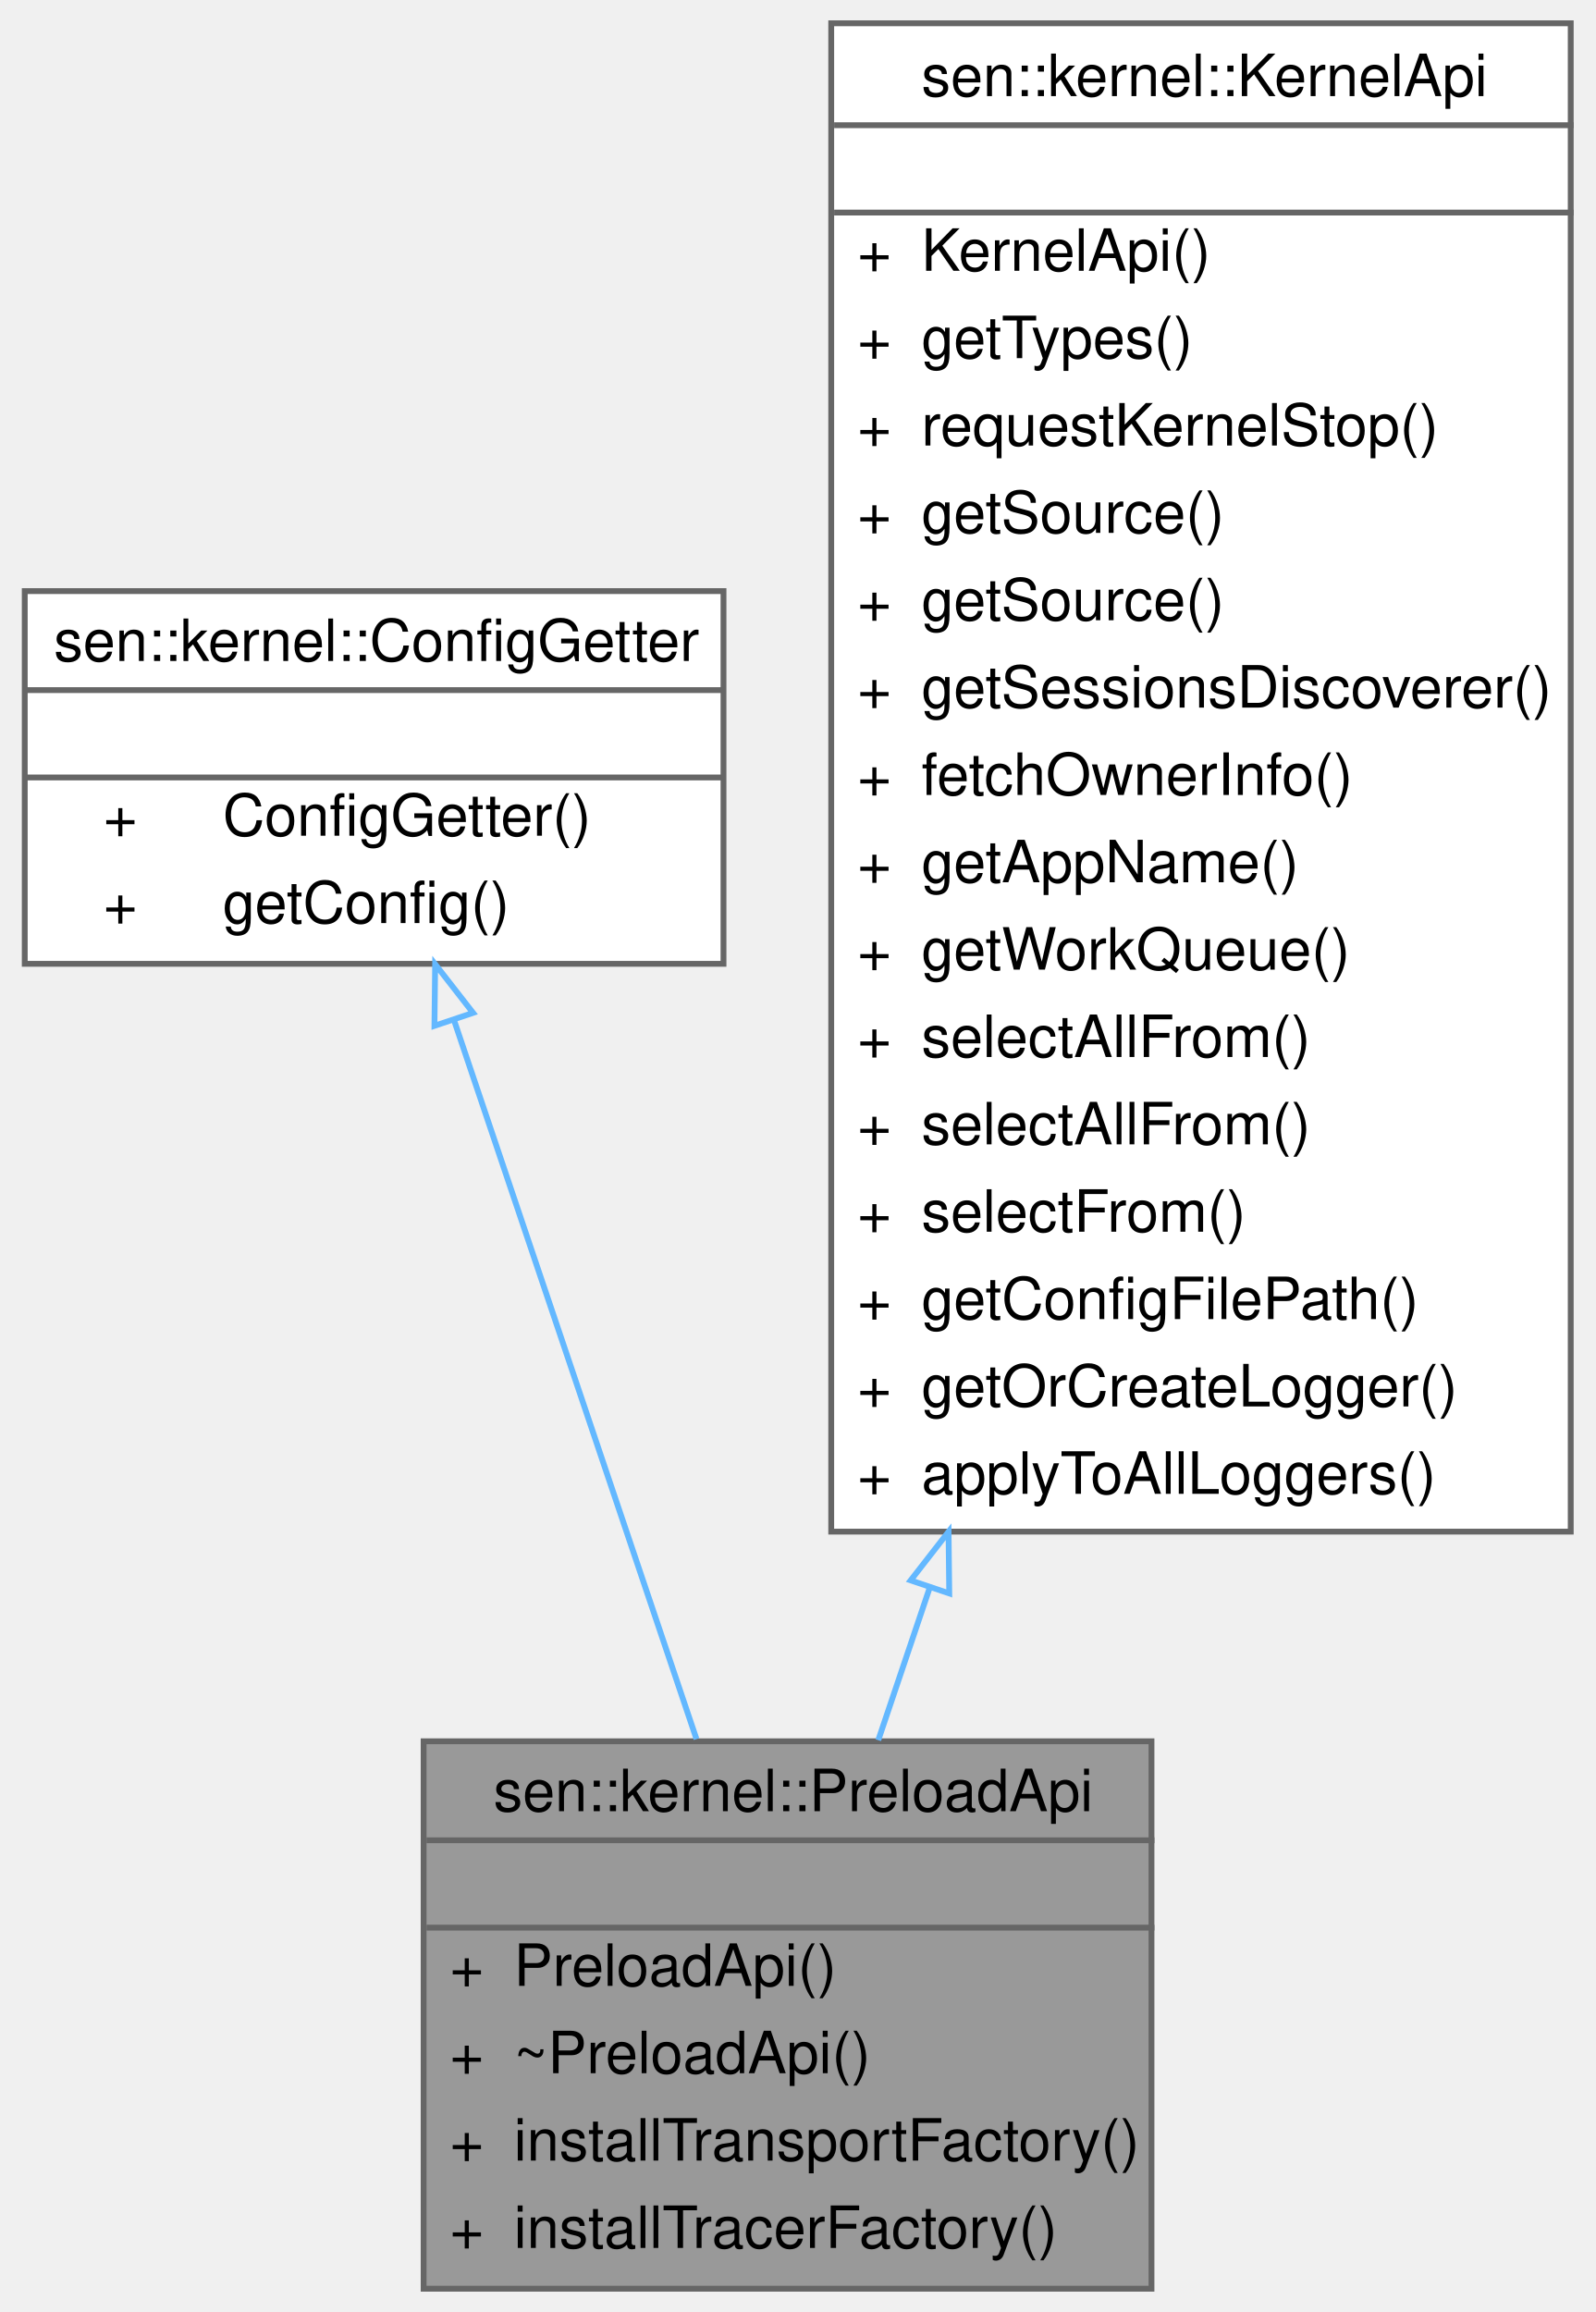
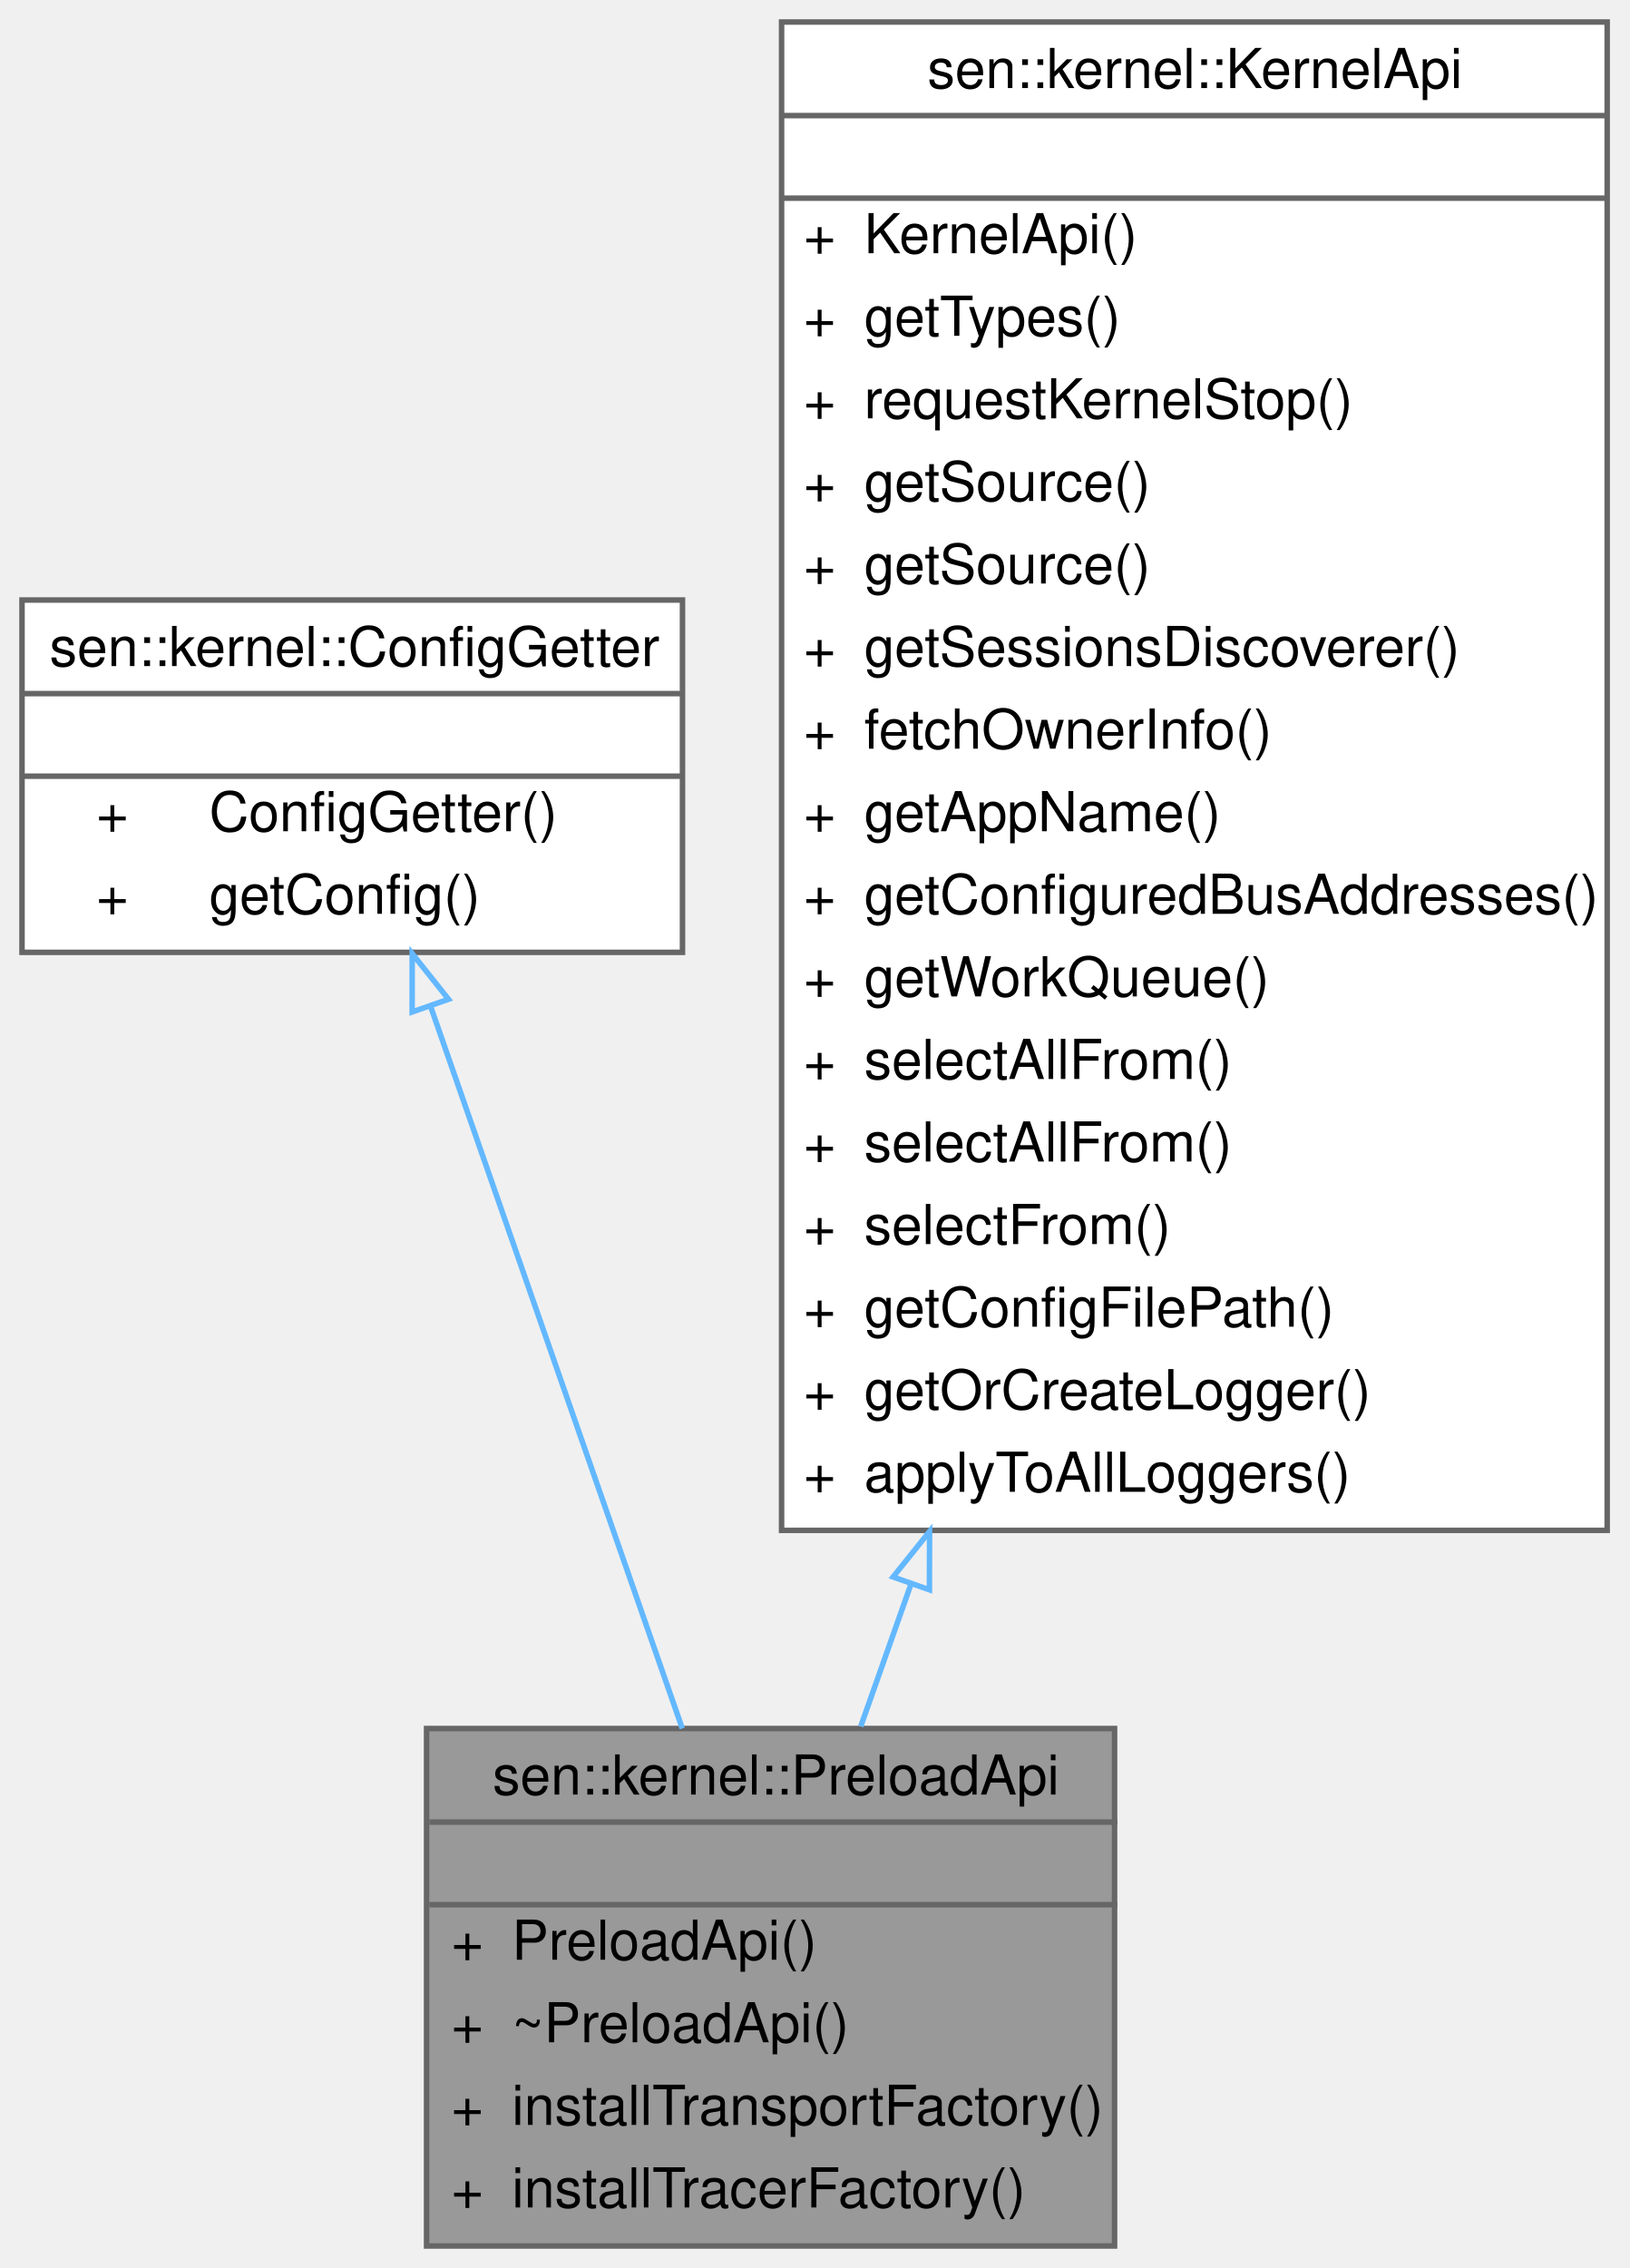
- <svg xmlns="http://www.w3.org/2000/svg" xmlns:xlink="http://www.w3.org/1999/xlink" width="274pt" height="397pt" viewBox="0.00 0.00 273.50 397.00">
-   <g id="graph0" class="graph" transform="scale(1 1) rotate(0) translate(4 393)">
+ <svg xmlns="http://www.w3.org/2000/svg" xmlns:xlink="http://www.w3.org/1999/xlink" width="296pt" height="412pt" viewBox="0.00 0.00 296.00 412.00">
+   <g id="graph0" class="graph" transform="scale(1 1) rotate(0) translate(4 408)">
    <g id="Node000001" class="node">
      <g id="a_Node000001">
        <a xlink:title="What can be done when preloading a component.">
-           <polygon fill="#999999" stroke="transparent" points="193.5,-94 68.5,-94 68.5,0 193.5,0 193.5,-94" />
-           <text text-anchor="start" x="80.5" y="-82" font-family="Helvetica,sans-Serif" font-size="10.00">sen::kernel::PreloadApi</text>
-           <text text-anchor="start" x="129.5" y="-67" font-family="Helvetica,sans-Serif" font-size="10.00"> </text>
-           <text text-anchor="start" x="73" y="-52" font-family="Helvetica,sans-Serif" font-size="10.00">+</text>
-           <text text-anchor="start" x="84" y="-52" font-family="Helvetica,sans-Serif" font-size="10.00">PreloadApi()</text>
-           <text text-anchor="start" x="73" y="-37" font-family="Helvetica,sans-Serif" font-size="10.00">+</text>
-           <text text-anchor="start" x="84" y="-37" font-family="Helvetica,sans-Serif" font-size="10.00">~PreloadApi()</text>
-           <text text-anchor="start" x="73" y="-22" font-family="Helvetica,sans-Serif" font-size="10.00">+</text>
-           <text text-anchor="start" x="84" y="-22" font-family="Helvetica,sans-Serif" font-size="10.00">installTransportFactory()</text>
-           <text text-anchor="start" x="73" y="-7" font-family="Helvetica,sans-Serif" font-size="10.00">+</text>
-           <text text-anchor="start" x="84" y="-7" font-family="Helvetica,sans-Serif" font-size="10.00">installTracerFactory()</text>
-           <polygon fill="#666666" stroke="#666666" points="69,-77 69,-77 194,-77 194,-77 69,-77" />
-           <polygon fill="#666666" stroke="#666666" points="69,-62 69,-62 194,-62 194,-62 69,-62" />
-           <polygon fill="none" stroke="#666666" points="68.5,0 68.5,-94 193.5,-94 193.5,0 68.5,0" />
+           <polygon fill="#999999" stroke="transparent" points="198.5,-94 73.5,-94 73.5,0 198.5,0 198.5,-94" />
+           <text text-anchor="start" x="85.5" y="-82" font-family="Helvetica,sans-Serif" font-size="10.00">sen::kernel::PreloadApi</text>
+           <text text-anchor="start" x="134.5" y="-67" font-family="Helvetica,sans-Serif" font-size="10.00"> </text>
+           <text text-anchor="start" x="78" y="-52" font-family="Helvetica,sans-Serif" font-size="10.00">+</text>
+           <text text-anchor="start" x="89" y="-52" font-family="Helvetica,sans-Serif" font-size="10.00">PreloadApi()</text>
+           <text text-anchor="start" x="78" y="-37" font-family="Helvetica,sans-Serif" font-size="10.00">+</text>
+           <text text-anchor="start" x="89" y="-37" font-family="Helvetica,sans-Serif" font-size="10.00">~PreloadApi()</text>
+           <text text-anchor="start" x="78" y="-22" font-family="Helvetica,sans-Serif" font-size="10.00">+</text>
+           <text text-anchor="start" x="89" y="-22" font-family="Helvetica,sans-Serif" font-size="10.00">installTransportFactory()</text>
+           <text text-anchor="start" x="78" y="-7" font-family="Helvetica,sans-Serif" font-size="10.00">+</text>
+           <text text-anchor="start" x="89" y="-7" font-family="Helvetica,sans-Serif" font-size="10.00">installTracerFactory()</text>
+           <polygon fill="#666666" stroke="#666666" points="74,-77 74,-77 199,-77 199,-77 74,-77" />
+           <polygon fill="#666666" stroke="#666666" points="74,-62 74,-62 199,-62 199,-62 74,-62" />
+           <polygon fill="none" stroke="#666666" points="73.5,0 73.5,-94 198.5,-94 198.5,0 73.5,0" />
        </a>
      </g>
    </g>
    <g id="Node000002" class="node">
      <g id="a_Node000002">
        <a xlink:href="classsen_1_1kernel_1_1_config_getter.html" target="_top" xlink:title="Allows for fetching configuration parameters.">
-           <polygon fill="white" stroke="transparent" points="120,-291.5 0,-291.5 0,-227.5 120,-227.5 120,-291.5" />
-           <text text-anchor="start" x="5" y="-279.5" font-family="Helvetica,sans-Serif" font-size="10.00">sen::kernel::ConfigGetter</text>
-           <text text-anchor="start" x="58" y="-264.5" font-family="Helvetica,sans-Serif" font-size="10.00"> </text>
-           <text text-anchor="start" x="13.5" y="-249.5" font-family="Helvetica,sans-Serif" font-size="10.00">+</text>
-           <text text-anchor="start" x="34" y="-249.5" font-family="Helvetica,sans-Serif" font-size="10.00">ConfigGetter()</text>
-           <text text-anchor="start" x="13.5" y="-234.5" font-family="Helvetica,sans-Serif" font-size="10.00">+</text>
-           <text text-anchor="start" x="34" y="-234.5" font-family="Helvetica,sans-Serif" font-size="10.00">getConfig()</text>
-           <polygon fill="#666666" stroke="#666666" points="0,-274.5 0,-274.5 120,-274.5 120,-274.5 0,-274.5" />
-           <polygon fill="#666666" stroke="#666666" points="0,-259.5 0,-259.5 120,-259.5 120,-259.5 0,-259.5" />
-           <polygon fill="none" stroke="#666666" points="0,-227.5 0,-291.5 120,-291.5 120,-227.5 0,-227.5" />
+           <polygon fill="white" stroke="transparent" points="120,-299 0,-299 0,-235 120,-235 120,-299" />
+           <text text-anchor="start" x="5" y="-287" font-family="Helvetica,sans-Serif" font-size="10.00">sen::kernel::ConfigGetter</text>
+           <text text-anchor="start" x="58" y="-272" font-family="Helvetica,sans-Serif" font-size="10.00"> </text>
+           <text text-anchor="start" x="13.5" y="-257" font-family="Helvetica,sans-Serif" font-size="10.00">+</text>
+           <text text-anchor="start" x="34" y="-257" font-family="Helvetica,sans-Serif" font-size="10.00">ConfigGetter()</text>
+           <text text-anchor="start" x="13.5" y="-242" font-family="Helvetica,sans-Serif" font-size="10.00">+</text>
+           <text text-anchor="start" x="34" y="-242" font-family="Helvetica,sans-Serif" font-size="10.00">getConfig()</text>
+           <polygon fill="#666666" stroke="#666666" points="0,-282 0,-282 120,-282 120,-282 0,-282" />
+           <polygon fill="#666666" stroke="#666666" points="0,-267 0,-267 120,-267 120,-267 0,-267" />
+           <polygon fill="none" stroke="#666666" points="0,-235 0,-299 120,-299 120,-235 0,-235" />
        </a>
      </g>
    </g>
    <g id="edge1_Node000001_Node000002" class="edge">
      <g id="a_edge1_Node000001_Node000002">
        <a xlink:title=" ">
-           <path fill="none" stroke="#63b8ff" d="M73.69,-217.92C85.61,-182.57 102.89,-131.34 115.36,-94.38" />
-           <polygon fill="none" stroke="#63b8ff" points="70.36,-216.85 70.48,-227.44 76.99,-219.08 70.36,-216.85" />
+           <path fill="none" stroke="#63b8ff" d="M74.22,-225.22C87.21,-187.94 106.42,-132.85 119.96,-94.01" />
+           <polygon fill="none" stroke="#63b8ff" points="70.88,-224.17 70.89,-234.77 77.49,-226.48 70.88,-224.17" />
        </a>
      </g>
    </g>
    <g id="Node000003" class="node">
      <g id="a_Node000003">
        <a xlink:href="classsen_1_1kernel_1_1_kernel_api.html" target="_top" xlink:title="User-facing kernel functions.">
-           <polygon fill="white" stroke="transparent" points="265.5,-389 138.5,-389 138.5,-130 265.5,-130 265.5,-389" />
-           <text text-anchor="start" x="154" y="-376.5" font-family="Helvetica,sans-Serif" font-size="10.00">sen::kernel::KernelApi</text>
-           <text text-anchor="start" x="200.5" y="-361.5" font-family="Helvetica,sans-Serif" font-size="10.00"> </text>
-           <text text-anchor="start" x="143" y="-346.5" font-family="Helvetica,sans-Serif" font-size="10.00">+</text>
-           <text text-anchor="start" x="154" y="-346.5" font-family="Helvetica,sans-Serif" font-size="10.00">KernelApi()</text>
-           <text text-anchor="start" x="143" y="-331.5" font-family="Helvetica,sans-Serif" font-size="10.00">+</text>
-           <text text-anchor="start" x="154" y="-331.5" font-family="Helvetica,sans-Serif" font-size="10.00">getTypes()</text>
-           <text text-anchor="start" x="143" y="-316.5" font-family="Helvetica,sans-Serif" font-size="10.00">+</text>
-           <text text-anchor="start" x="154" y="-316.5" font-family="Helvetica,sans-Serif" font-size="10.00">requestKernelStop()</text>
-           <text text-anchor="start" x="143" y="-301.5" font-family="Helvetica,sans-Serif" font-size="10.00">+</text>
-           <text text-anchor="start" x="154" y="-301.5" font-family="Helvetica,sans-Serif" font-size="10.00">getSource()</text>
-           <text text-anchor="start" x="143" y="-286.5" font-family="Helvetica,sans-Serif" font-size="10.00">+</text>
-           <text text-anchor="start" x="154" y="-286.5" font-family="Helvetica,sans-Serif" font-size="10.00">getSource()</text>
-           <text text-anchor="start" x="143" y="-271.5" font-family="Helvetica,sans-Serif" font-size="10.00">+</text>
-           <text text-anchor="start" x="154" y="-271.5" font-family="Helvetica,sans-Serif" font-size="10.00">getSessionsDiscoverer()</text>
-           <text text-anchor="start" x="143" y="-256.5" font-family="Helvetica,sans-Serif" font-size="10.00">+</text>
-           <text text-anchor="start" x="154" y="-256.5" font-family="Helvetica,sans-Serif" font-size="10.00">fetchOwnerInfo()</text>
-           <text text-anchor="start" x="143" y="-241.5" font-family="Helvetica,sans-Serif" font-size="10.00">+</text>
-           <text text-anchor="start" x="154" y="-241.5" font-family="Helvetica,sans-Serif" font-size="10.00">getAppName()</text>
-           <text text-anchor="start" x="143" y="-226.5" font-family="Helvetica,sans-Serif" font-size="10.00">+</text>
-           <text text-anchor="start" x="154" y="-226.5" font-family="Helvetica,sans-Serif" font-size="10.00">getWorkQueue()</text>
-           <text text-anchor="start" x="143" y="-211.5" font-family="Helvetica,sans-Serif" font-size="10.00">+</text>
-           <text text-anchor="start" x="154" y="-211.5" font-family="Helvetica,sans-Serif" font-size="10.00">selectAllFrom()</text>
-           <text text-anchor="start" x="143" y="-196.5" font-family="Helvetica,sans-Serif" font-size="10.00">+</text>
-           <text text-anchor="start" x="154" y="-196.5" font-family="Helvetica,sans-Serif" font-size="10.00">selectAllFrom()</text>
-           <text text-anchor="start" x="143" y="-181.5" font-family="Helvetica,sans-Serif" font-size="10.00">+</text>
-           <text text-anchor="start" x="154" y="-181.5" font-family="Helvetica,sans-Serif" font-size="10.00">selectFrom()</text>
-           <text text-anchor="start" x="143" y="-166.5" font-family="Helvetica,sans-Serif" font-size="10.00">+</text>
-           <text text-anchor="start" x="154" y="-166.5" font-family="Helvetica,sans-Serif" font-size="10.00">getConfigFilePath()</text>
-           <text text-anchor="start" x="143" y="-151.5" font-family="Helvetica,sans-Serif" font-size="10.00">+</text>
-           <text text-anchor="start" x="154" y="-151.5" font-family="Helvetica,sans-Serif" font-size="10.00">getOrCreateLogger()</text>
-           <text text-anchor="start" x="143" y="-136.5" font-family="Helvetica,sans-Serif" font-size="10.00">+</text>
-           <text text-anchor="start" x="154" y="-136.5" font-family="Helvetica,sans-Serif" font-size="10.00">applyToAllLoggers()</text>
-           <polygon fill="#666666" stroke="#666666" points="139,-371.5 139,-371.5 266,-371.5 266,-371.5 139,-371.5" />
-           <polygon fill="#666666" stroke="#666666" points="139,-356.5 139,-356.5 266,-356.5 266,-356.5 139,-356.5" />
-           <polygon fill="none" stroke="#666666" points="138.5,-130 138.5,-389 265.5,-389 265.5,-130 138.5,-130" />
+           <polygon fill="white" stroke="transparent" points="288,-404 138,-404 138,-130 288,-130 288,-404" />
+           <text text-anchor="start" x="164.5" y="-392" font-family="Helvetica,sans-Serif" font-size="10.00">sen::kernel::KernelApi</text>
+           <text text-anchor="start" x="211" y="-377" font-family="Helvetica,sans-Serif" font-size="10.00"> </text>
+           <text text-anchor="start" x="142" y="-362" font-family="Helvetica,sans-Serif" font-size="10.00">+</text>
+           <text text-anchor="start" x="153" y="-362" font-family="Helvetica,sans-Serif" font-size="10.00">KernelApi()</text>
+           <text text-anchor="start" x="142" y="-347" font-family="Helvetica,sans-Serif" font-size="10.00">+</text>
+           <text text-anchor="start" x="153" y="-347" font-family="Helvetica,sans-Serif" font-size="10.00">getTypes()</text>
+           <text text-anchor="start" x="142" y="-332" font-family="Helvetica,sans-Serif" font-size="10.00">+</text>
+           <text text-anchor="start" x="153" y="-332" font-family="Helvetica,sans-Serif" font-size="10.00">requestKernelStop()</text>
+           <text text-anchor="start" x="142" y="-317" font-family="Helvetica,sans-Serif" font-size="10.00">+</text>
+           <text text-anchor="start" x="153" y="-317" font-family="Helvetica,sans-Serif" font-size="10.00">getSource()</text>
+           <text text-anchor="start" x="142" y="-302" font-family="Helvetica,sans-Serif" font-size="10.00">+</text>
+           <text text-anchor="start" x="153" y="-302" font-family="Helvetica,sans-Serif" font-size="10.00">getSource()</text>
+           <text text-anchor="start" x="142" y="-287" font-family="Helvetica,sans-Serif" font-size="10.00">+</text>
+           <text text-anchor="start" x="153" y="-287" font-family="Helvetica,sans-Serif" font-size="10.00">getSessionsDiscoverer()</text>
+           <text text-anchor="start" x="142" y="-272" font-family="Helvetica,sans-Serif" font-size="10.00">+</text>
+           <text text-anchor="start" x="153" y="-272" font-family="Helvetica,sans-Serif" font-size="10.00">fetchOwnerInfo()</text>
+           <text text-anchor="start" x="142" y="-257" font-family="Helvetica,sans-Serif" font-size="10.00">+</text>
+           <text text-anchor="start" x="153" y="-257" font-family="Helvetica,sans-Serif" font-size="10.00">getAppName()</text>
+           <text text-anchor="start" x="142" y="-242" font-family="Helvetica,sans-Serif" font-size="10.00">+</text>
+           <text text-anchor="start" x="153" y="-242" font-family="Helvetica,sans-Serif" font-size="10.00">getConfiguredBusAddresses()</text>
+           <text text-anchor="start" x="142" y="-227" font-family="Helvetica,sans-Serif" font-size="10.00">+</text>
+           <text text-anchor="start" x="153" y="-227" font-family="Helvetica,sans-Serif" font-size="10.00">getWorkQueue()</text>
+           <text text-anchor="start" x="142" y="-212" font-family="Helvetica,sans-Serif" font-size="10.00">+</text>
+           <text text-anchor="start" x="153" y="-212" font-family="Helvetica,sans-Serif" font-size="10.00">selectAllFrom()</text>
+           <text text-anchor="start" x="142" y="-197" font-family="Helvetica,sans-Serif" font-size="10.00">+</text>
+           <text text-anchor="start" x="153" y="-197" font-family="Helvetica,sans-Serif" font-size="10.00">selectAllFrom()</text>
+           <text text-anchor="start" x="142" y="-182" font-family="Helvetica,sans-Serif" font-size="10.00">+</text>
+           <text text-anchor="start" x="153" y="-182" font-family="Helvetica,sans-Serif" font-size="10.00">selectFrom()</text>
+           <text text-anchor="start" x="142" y="-167" font-family="Helvetica,sans-Serif" font-size="10.00">+</text>
+           <text text-anchor="start" x="153" y="-167" font-family="Helvetica,sans-Serif" font-size="10.00">getConfigFilePath()</text>
+           <text text-anchor="start" x="142" y="-152" font-family="Helvetica,sans-Serif" font-size="10.00">+</text>
+           <text text-anchor="start" x="153" y="-152" font-family="Helvetica,sans-Serif" font-size="10.00">getOrCreateLogger()</text>
+           <text text-anchor="start" x="142" y="-137" font-family="Helvetica,sans-Serif" font-size="10.00">+</text>
+           <text text-anchor="start" x="153" y="-137" font-family="Helvetica,sans-Serif" font-size="10.00">applyToAllLoggers()</text>
+           <polygon fill="#666666" stroke="#666666" points="138,-387 138,-387 288,-387 288,-387 138,-387" />
+           <polygon fill="#666666" stroke="#666666" points="138,-372 138,-372 288,-372 288,-372 138,-372" />
+           <polygon fill="none" stroke="#666666" points="138,-130 138,-404 288,-404 288,-130 138,-130" />
        </a>
      </g>
    </g>
    <g id="edge2_Node000001_Node000003" class="edge">
      <g id="a_edge2_Node000001_Node000003">
        <a xlink:title=" ">
-           <path fill="none" stroke="#63b8ff" d="M155.39,-120.3C152.29,-111.11 149.32,-102.3 146.58,-94.19" />
-           <polygon fill="none" stroke="#63b8ff" points="152.14,-121.63 158.65,-129.99 158.77,-119.39 152.14,-121.63" />
+           <path fill="none" stroke="#63b8ff" d="M161.5,-120.19C158.29,-111.1 155.21,-102.39 152.38,-94.37" />
+           <polygon fill="none" stroke="#63b8ff" points="158.26,-121.53 164.89,-129.8 164.86,-119.2 158.26,-121.53" />
        </a>
      </g>
    </g>
  </g>
</svg>
